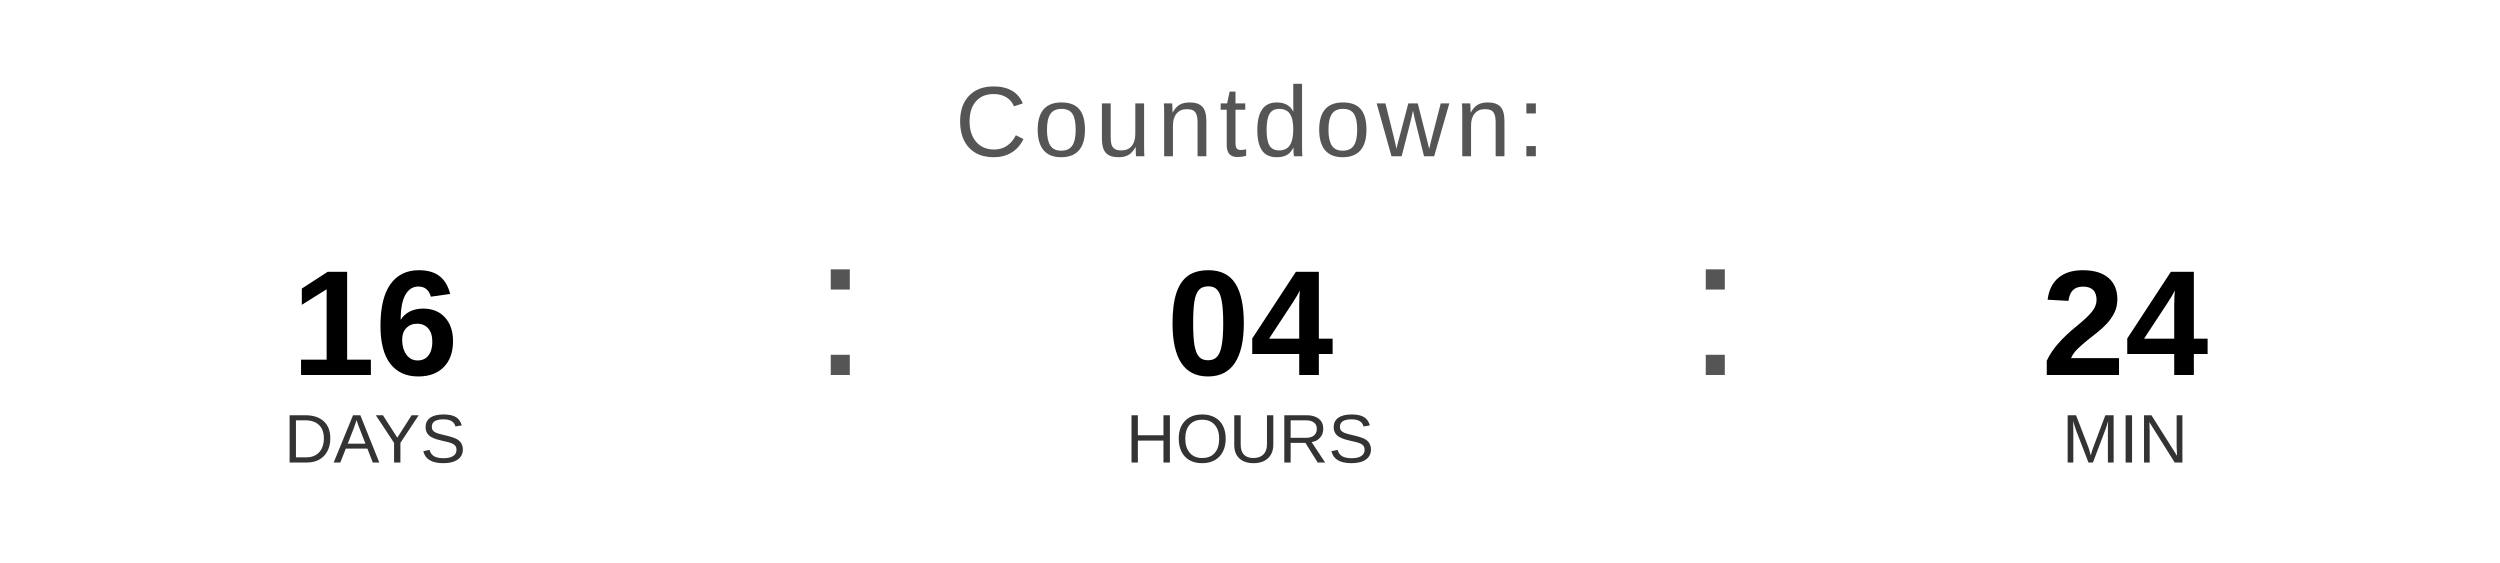
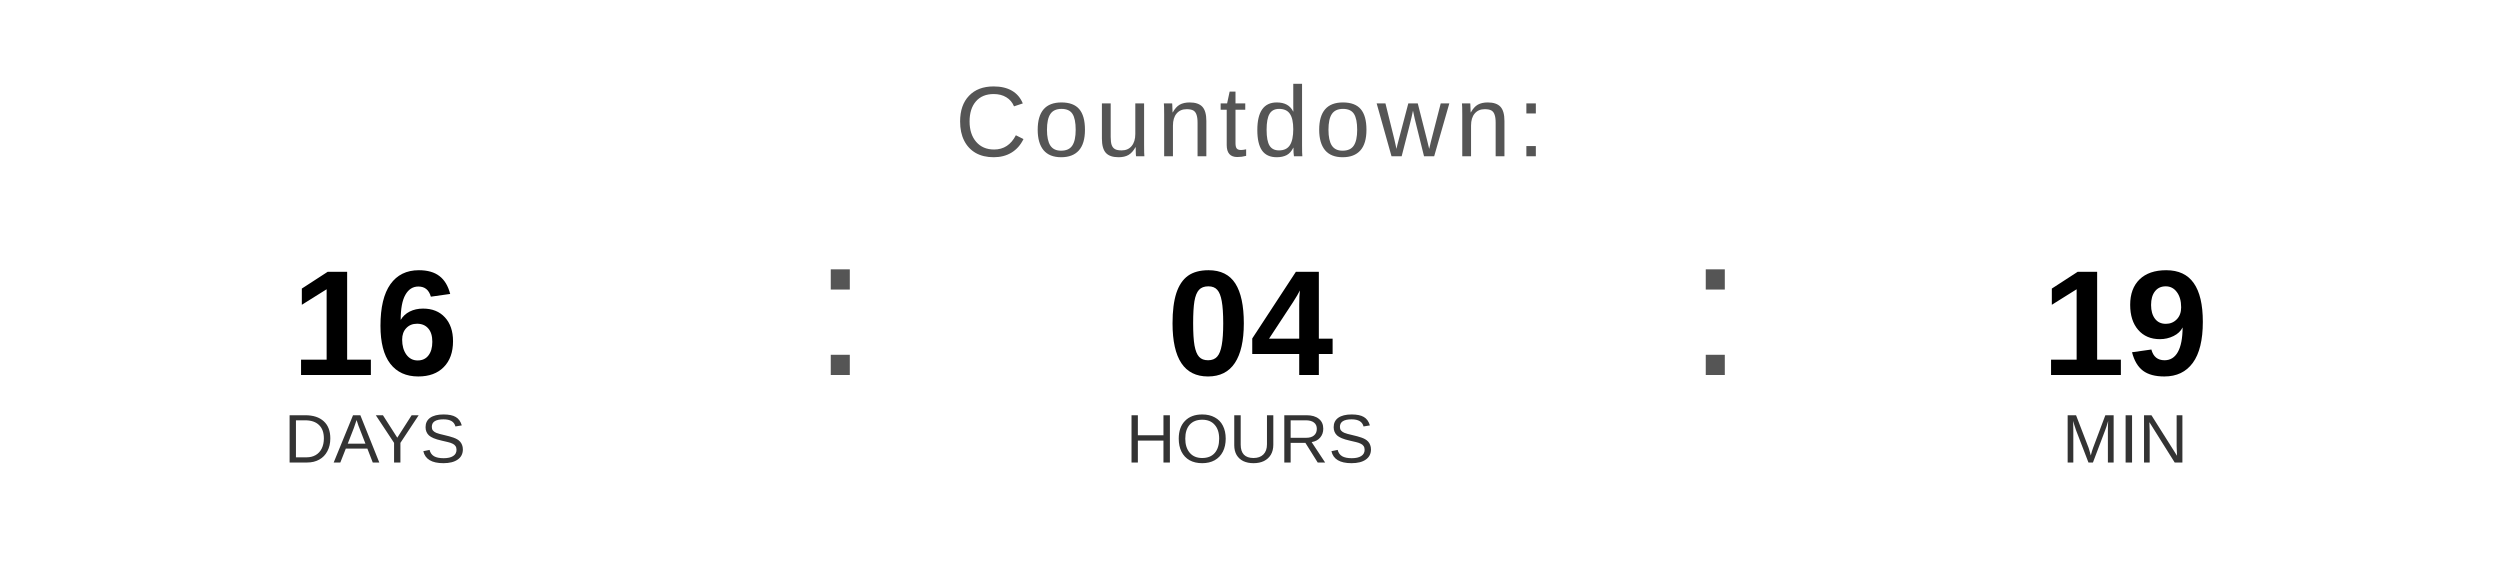
<svg xmlns="http://www.w3.org/2000/svg" width="400" height="90" viewBox="0 0 400 90">
  <text x="200" y="25" font-family="Arial, Helvetica, sans-serif" font-size="16" fill="#555555" text-anchor="middle" letter-spacing="1">
    Countdown:
  </text>
  <text x="60" y="60" font-family="Arial, Helvetica, sans-serif" font-size="24" font-weight="bold" fill="#000000" text-anchor="middle">16</text>
  <text x="60" y="74" font-family="Arial, Helvetica, sans-serif" font-size="11" fill="#333333" text-anchor="middle">DAYS</text>
  <text x="130" y="60" font-family="Arial, sans-serif" font-size="32" fill="#555555">:</text>
  <text x="200" y="60" font-family="Arial, Helvetica, sans-serif" font-size="24" font-weight="bold" fill="#000000" text-anchor="middle">04</text>
  <text x="200" y="74" font-family="Arial, Helvetica, sans-serif" font-size="11" fill="#333333" text-anchor="middle">HOURS</text>
  <text x="270" y="60" font-family="Arial, sans-serif" font-size="32" fill="#555555">:</text>
-   <text x="340" y="60" font-family="Arial, Helvetica, sans-serif" font-size="24" font-weight="bold" fill="#000000" text-anchor="middle">24</text>
+   <text x="340" y="60" font-family="Arial, Helvetica, sans-serif" font-size="24" font-weight="bold" fill="#000000" text-anchor="middle">19</text>
  <text x="340" y="74" font-family="Arial, Helvetica, sans-serif" font-size="11" fill="#333333" text-anchor="middle">MIN</text>
</svg>
